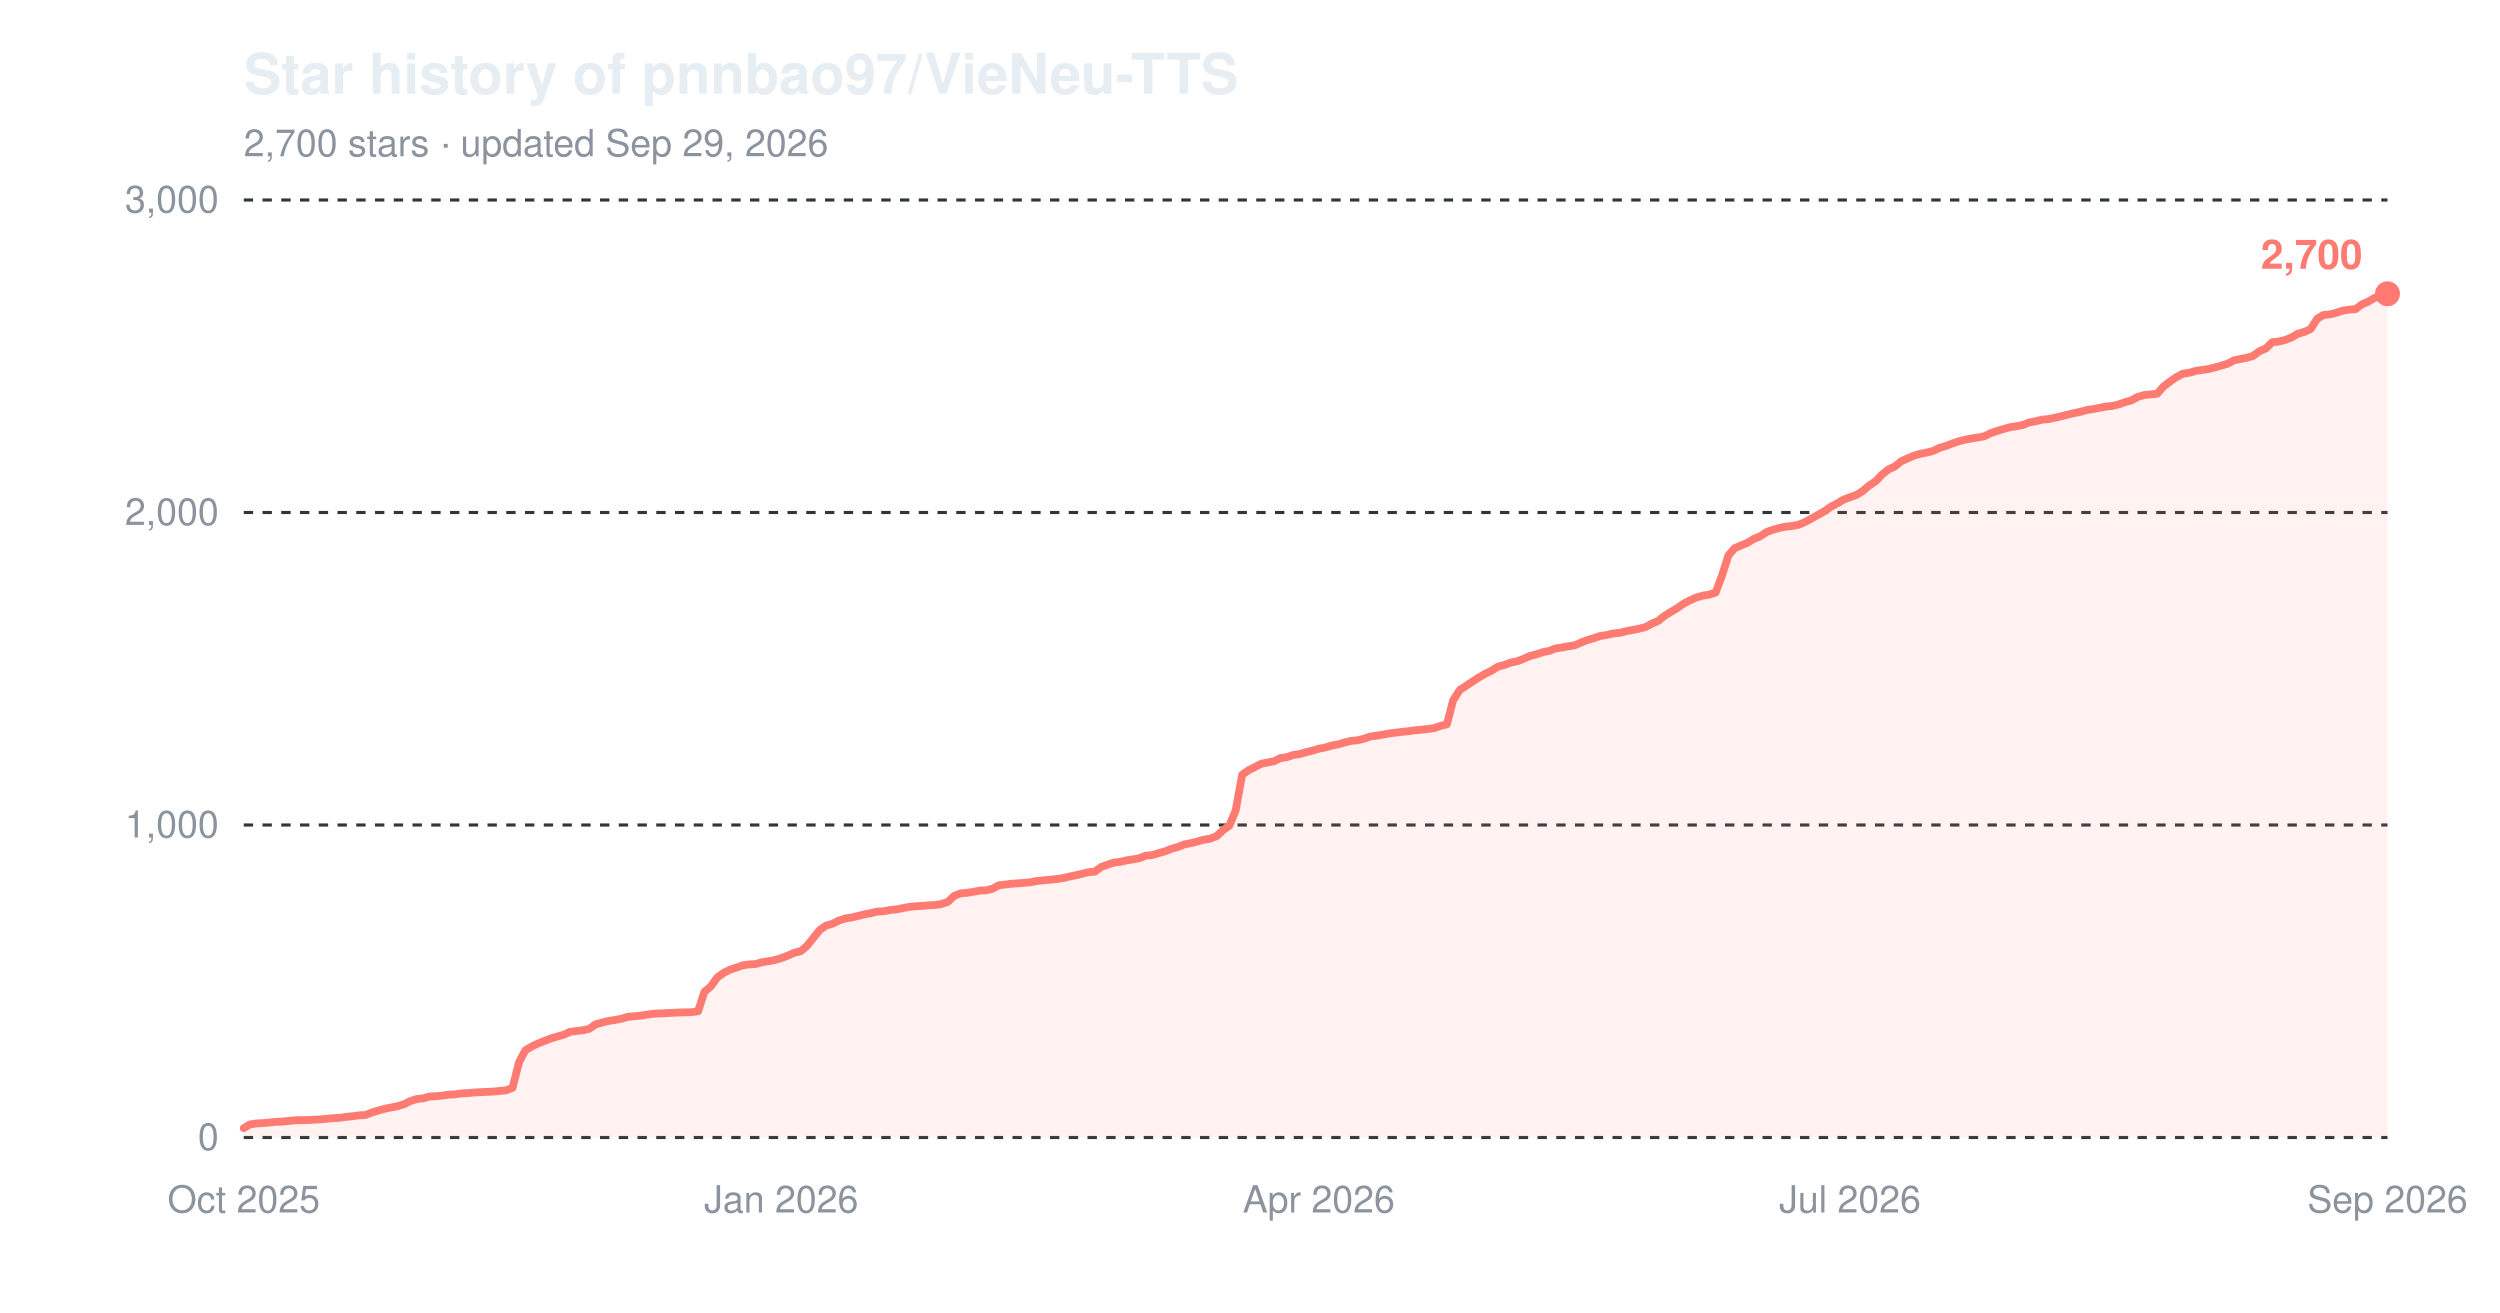
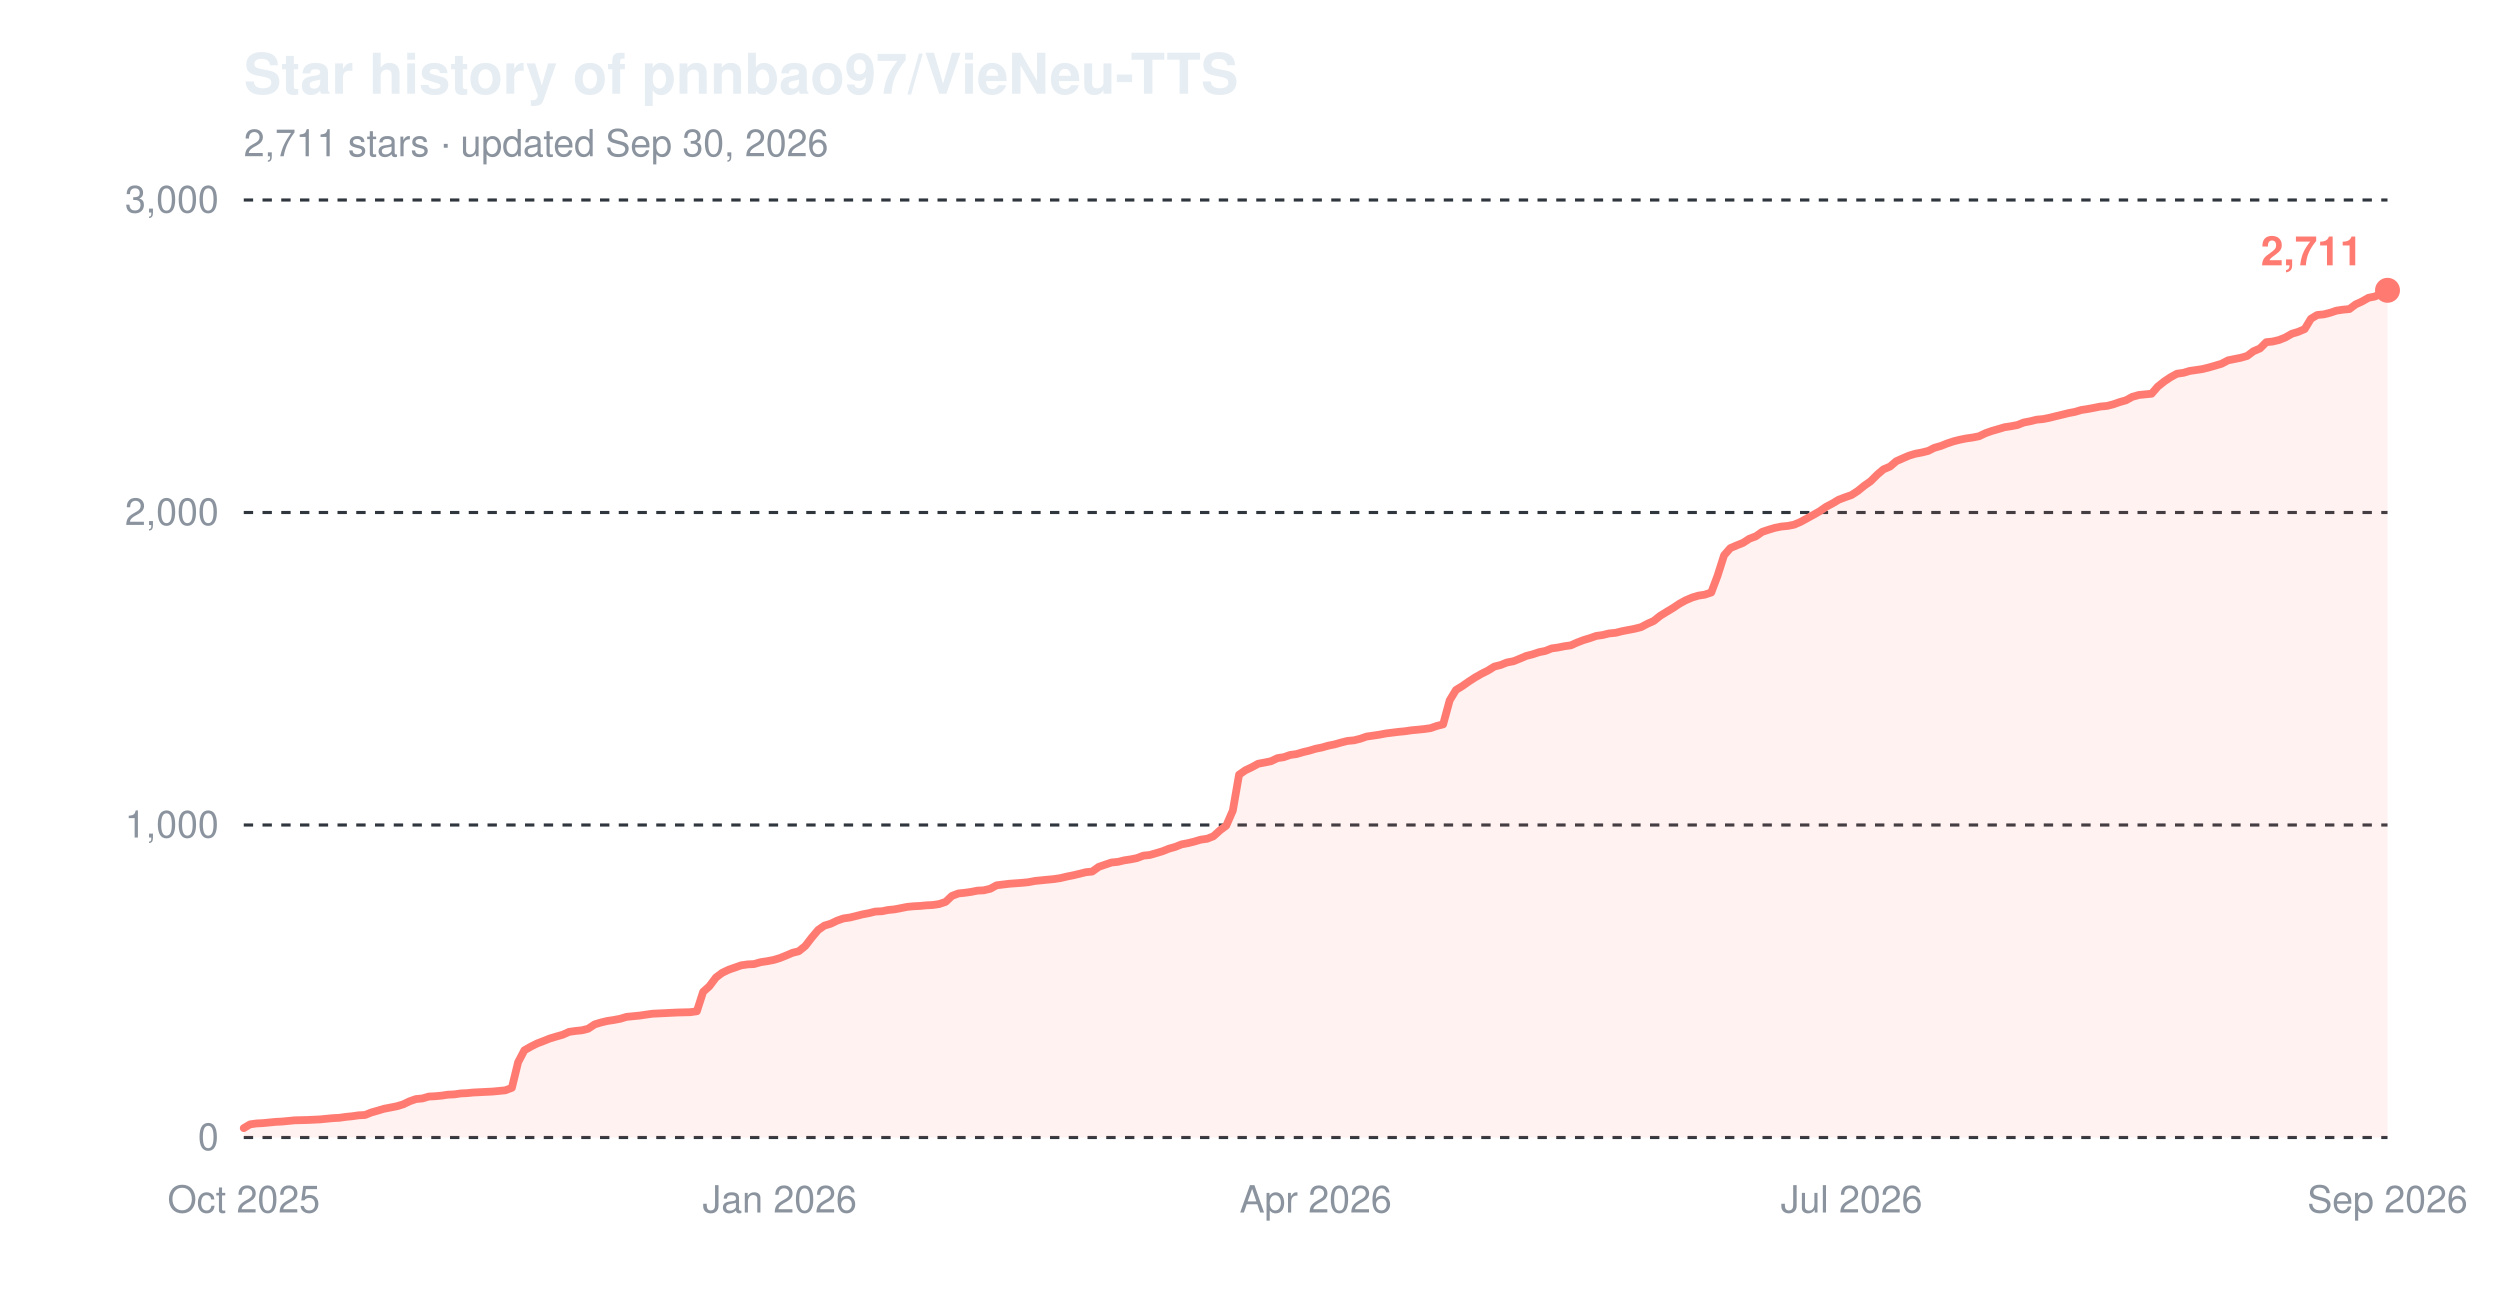
<svg xmlns="http://www.w3.org/2000/svg" width="800" height="420" viewBox="0 0 800 420" role="img" aria-label="Star history of pnnbao97/VieNeu-TTS">
  <text x="78" y="30" font-family="-apple-system,'Segoe UI',Helvetica,Arial,sans-serif" font-size="18" font-weight="600" fill="#e6edf3">Star history of pnnbao97/VieNeu-TTS</text>
-   <text x="78" y="50" font-family="-apple-system,'Segoe UI',Helvetica,Arial,sans-serif" font-size="12" fill="#8b949e">2,700 stars · updated Sep 29, 2026</text>
+   <text x="78" y="50" font-family="-apple-system,'Segoe UI',Helvetica,Arial,sans-serif" font-size="12" fill="#8b949e">2,711 stars · updated Sep 30, 2026</text>
  <line x1="78" y1="364.0" x2="764" y2="364.0" stroke="#30363d" stroke-width="1" stroke-dasharray="3,3" />
  <text x="70" y="368.0" font-family="-apple-system,'Segoe UI',Helvetica,Arial,sans-serif" font-size="12" text-anchor="end" fill="#8b949e">0</text>
  <line x1="78" y1="264.0" x2="764" y2="264.0" stroke="#30363d" stroke-width="1" stroke-dasharray="3,3" />
  <text x="70" y="268.0" font-family="-apple-system,'Segoe UI',Helvetica,Arial,sans-serif" font-size="12" text-anchor="end" fill="#8b949e">1,000</text>
  <line x1="78" y1="164.0" x2="764" y2="164.0" stroke="#30363d" stroke-width="1" stroke-dasharray="3,3" />
  <text x="70" y="168.0" font-family="-apple-system,'Segoe UI',Helvetica,Arial,sans-serif" font-size="12" text-anchor="end" fill="#8b949e">2,000</text>
  <line x1="78" y1="64.0" x2="764" y2="64.0" stroke="#30363d" stroke-width="1" stroke-dasharray="3,3" />
  <text x="70" y="68.0" font-family="-apple-system,'Segoe UI',Helvetica,Arial,sans-serif" font-size="12" text-anchor="end" fill="#8b949e">3,000</text>
  <text x="78.0" y="388" font-family="-apple-system,'Segoe UI',Helvetica,Arial,sans-serif" font-size="12" text-anchor="middle" fill="#8b949e">Oct 2025</text>
-   <text x="250.0" y="388" font-family="-apple-system,'Segoe UI',Helvetica,Arial,sans-serif" font-size="12" text-anchor="middle" fill="#8b949e">Jan 2026</text>
-   <text x="422.0" y="388" font-family="-apple-system,'Segoe UI',Helvetica,Arial,sans-serif" font-size="12" text-anchor="middle" fill="#8b949e">Apr 2026</text>
-   <text x="592.0" y="388" font-family="-apple-system,'Segoe UI',Helvetica,Arial,sans-serif" font-size="12" text-anchor="middle" fill="#8b949e">Jul 2026</text>
+   <text x="249.5" y="388" font-family="-apple-system,'Segoe UI',Helvetica,Arial,sans-serif" font-size="12" text-anchor="middle" fill="#8b949e">Jan 2026</text>
+   <text x="421.0" y="388" font-family="-apple-system,'Segoe UI',Helvetica,Arial,sans-serif" font-size="12" text-anchor="middle" fill="#8b949e">Apr 2026</text>
+   <text x="592.5" y="388" font-family="-apple-system,'Segoe UI',Helvetica,Arial,sans-serif" font-size="12" text-anchor="middle" fill="#8b949e">Jul 2026</text>
  <text x="764.0" y="388" font-family="-apple-system,'Segoe UI',Helvetica,Arial,sans-serif" font-size="12" text-anchor="middle" fill="#8b949e">Sep 2026</text>
-   <path d="M78.0,361.0 L80.0,359.8 L82.1,359.5 L84.1,359.4 L86.2,359.2 L88.2,359.0 L90.3,358.9 L92.3,358.7 L94.4,358.5 L98.5,358.4 L102.6,358.2 L104.6,358.0 L106.7,357.8 L108.7,357.7 L110.8,357.4 L112.8,357.2 L114.9,356.9 L116.9,356.8 L119.0,356.0 L121.0,355.4 L123.1,354.8 L125.1,354.4 L127.1,354.0 L129.2,353.4 L131.2,352.4 L133.3,351.7 L135.3,351.5 L137.4,350.9 L139.4,350.8 L141.5,350.6 L143.5,350.3 L145.6,350.2 L147.6,349.9 L149.7,349.8 L151.7,349.6 L157.9,349.3 L159.9,349.1 L162.0,348.9 L164.0,348.1 L166.1,339.9 L168.1,336.1 L170.1,334.9 L172.2,333.9 L174.2,333.1 L176.3,332.3 L178.3,331.7 L180.4,331.1 L182.4,330.2 L184.5,329.9 L186.5,329.7 L188.6,329.2 L190.6,327.8 L192.7,327.2 L194.7,326.7 L196.8,326.4 L198.8,326.0 L200.9,325.4 L202.9,325.2 L205.0,325.0 L207.0,324.7 L209.1,324.4 L211.1,324.3 L213.2,324.2 L217.2,324.0 L221.3,323.9 L223.4,323.6 L225.4,317.4 L227.5,315.6 L229.5,312.8 L231.6,311.3 L233.6,310.3 L235.7,309.6 L237.7,308.9 L239.8,308.6 L241.8,308.5 L243.9,307.9 L245.9,307.6 L248.0,307.2 L250.0,306.6 L252.1,305.8 L254.1,304.9 L256.2,304.4 L258.2,302.7 L260.3,300.1 L262.3,297.6 L264.3,296.2 L266.4,295.6 L268.4,294.6 L270.5,293.9 L272.5,293.6 L274.6,293.1 L276.6,292.6 L278.7,292.2 L280.7,291.7 L282.8,291.6 L284.8,291.2 L286.9,291.0 L288.9,290.6 L291.0,290.2 L293.0,290.0 L295.1,289.9 L297.1,289.7 L299.2,289.6 L301.2,289.3 L303.3,288.6 L305.3,286.7 L307.3,285.9 L309.4,285.7 L311.4,285.4 L313.5,285.0 L315.5,284.9 L317.6,284.4 L319.6,283.3 L323.7,282.8 L327.8,282.5 L329.9,282.3 L331.9,281.9 L334.0,281.7 L336.0,281.5 L338.1,281.3 L340.1,281.0 L342.2,280.5 L344.2,280.1 L346.3,279.6 L348.3,279.1 L350.4,278.9 L352.4,277.4 L354.4,276.7 L356.5,276.0 L358.5,275.8 L360.6,275.3 L362.6,275.0 L364.7,274.6 L366.7,273.8 L368.8,273.6 L370.8,273.0 L372.9,272.4 L374.9,271.6 L377.0,271.0 L379.0,270.2 L381.1,269.8 L383.1,269.3 L385.2,268.7 L387.2,268.4 L389.3,267.6 L391.3,265.7 L393.4,264.2 L395.4,259.4 L397.5,247.9 L399.5,246.5 L401.5,245.5 L403.6,244.4 L405.6,244.0 L407.7,243.6 L409.7,242.6 L411.8,242.3 L413.8,241.6 L415.9,241.3 L417.9,240.7 L420.0,240.2 L422.0,239.6 L424.1,239.2 L426.1,238.6 L428.2,238.2 L430.2,237.6 L432.3,237.1 L434.3,236.9 L436.4,236.4 L438.4,235.7 L440.5,235.4 L442.5,235.1 L444.5,234.7 L448.6,234.2 L450.7,234.0 L452.7,233.7 L454.8,233.5 L456.8,233.3 L458.9,233.0 L460.9,232.3 L463.0,231.8 L465.0,224.1 L467.1,220.8 L469.1,219.5 L471.2,218.1 L473.2,216.8 L475.3,215.6 L477.3,214.6 L479.4,213.3 L481.4,212.8 L483.5,212.0 L485.5,211.6 L487.6,210.8 L489.6,209.9 L491.6,209.4 L493.7,208.7 L495.7,208.3 L497.8,207.5 L499.8,207.2 L501.9,206.8 L503.9,206.5 L506.0,205.6 L508.0,204.8 L510.1,204.2 L512.1,203.5 L514.2,203.2 L516.2,202.7 L518.3,202.5 L520.3,202.0 L522.4,201.6 L524.4,201.2 L526.5,200.7 L528.5,199.6 L530.6,198.7 L532.6,197.1 L534.7,195.8 L536.7,194.6 L538.7,193.2 L540.8,192.1 L542.8,191.2 L544.9,190.6 L546.9,190.3 L549.0,189.6 L551.0,184.3 L553.1,177.7 L555.1,175.4 L557.2,174.5 L559.2,173.7 L561.3,172.4 L563.3,171.6 L565.4,170.2 L567.4,169.5 L569.5,168.9 L571.5,168.5 L573.6,168.3 L575.6,167.9 L577.7,167.0 L579.7,165.9 L581.7,164.8 L583.8,163.6 L585.8,162.2 L587.9,161.1 L589.9,159.9 L592.0,159.1 L594.0,158.4 L596.1,157.1 L598.1,155.4 L600.2,154.0 L602.2,151.9 L604.3,150.2 L606.3,149.3 L608.4,147.6 L610.4,146.7 L612.5,145.8 L614.5,145.2 L616.6,144.8 L618.6,144.3 L620.7,143.3 L622.7,142.7 L624.8,141.9 L626.8,141.2 L628.8,140.7 L630.9,140.3 L632.9,140.0 L635.0,139.6 L637.0,138.6 L639.1,137.9 L641.1,137.3 L643.2,136.7 L645.2,136.4 L647.3,136.0 L649.3,135.2 L651.4,134.8 L653.4,134.3 L655.5,134.1 L657.5,133.7 L659.6,133.2 L661.6,132.7 L663.7,132.2 L665.7,131.8 L667.8,131.2 L669.8,130.9 L671.9,130.5 L673.9,130.1 L675.9,129.9 L678.0,129.4 L680.0,128.7 L682.1,128.1 L684.1,127.0 L686.2,126.4 L688.2,126.2 L690.3,126.0 L692.3,123.7 L694.4,122.1 L696.4,120.7 L698.5,119.6 L700.5,119.3 L702.6,118.7 L704.6,118.4 L706.7,118.1 L708.7,117.6 L710.8,117.0 L712.8,116.4 L714.9,115.3 L716.9,114.9 L718.9,114.5 L721.0,113.9 L723.0,112.4 L725.1,111.5 L727.1,109.5 L729.2,109.3 L731.2,108.8 L733.3,108.0 L735.3,106.8 L737.4,106.2 L739.4,105.3 L741.5,102.0 L743.5,100.8 L745.6,100.6 L747.6,100.1 L749.7,99.4 L751.7,99.1 L753.8,98.9 L755.8,97.4 L757.9,96.5 L759.9,95.3 L762.0,94.9 L764.0,94.0 L764.0,364.0 L78.0,364.0 Z" fill="#ff7b72" fill-opacity="0.10" />
-   <path d="M78.0,361.0 L80.0,359.8 L82.1,359.5 L84.1,359.4 L86.2,359.2 L88.2,359.0 L90.3,358.9 L92.3,358.7 L94.4,358.5 L98.5,358.4 L102.6,358.2 L104.6,358.0 L106.7,357.8 L108.7,357.7 L110.8,357.4 L112.8,357.2 L114.9,356.9 L116.9,356.8 L119.0,356.0 L121.0,355.4 L123.1,354.8 L125.1,354.4 L127.1,354.0 L129.2,353.4 L131.2,352.4 L133.3,351.7 L135.3,351.5 L137.4,350.9 L139.4,350.8 L141.5,350.6 L143.5,350.3 L145.6,350.2 L147.6,349.9 L149.7,349.8 L151.7,349.6 L157.9,349.3 L159.9,349.1 L162.0,348.9 L164.0,348.1 L166.1,339.9 L168.1,336.1 L170.1,334.9 L172.2,333.9 L174.2,333.1 L176.3,332.3 L178.3,331.7 L180.4,331.1 L182.4,330.2 L184.5,329.9 L186.5,329.7 L188.6,329.2 L190.6,327.8 L192.7,327.2 L194.7,326.7 L196.8,326.4 L198.8,326.0 L200.9,325.4 L202.9,325.2 L205.0,325.0 L207.0,324.7 L209.1,324.4 L211.1,324.3 L213.2,324.2 L217.2,324.0 L221.3,323.9 L223.4,323.6 L225.4,317.4 L227.5,315.6 L229.5,312.8 L231.6,311.3 L233.6,310.3 L235.7,309.6 L237.7,308.9 L239.8,308.6 L241.8,308.5 L243.9,307.9 L245.9,307.6 L248.0,307.2 L250.0,306.6 L252.1,305.8 L254.1,304.9 L256.2,304.4 L258.2,302.7 L260.3,300.1 L262.3,297.6 L264.3,296.2 L266.4,295.6 L268.4,294.6 L270.5,293.9 L272.5,293.6 L274.6,293.1 L276.6,292.6 L278.7,292.2 L280.7,291.7 L282.8,291.6 L284.8,291.2 L286.9,291.0 L288.9,290.6 L291.0,290.2 L293.0,290.0 L295.1,289.9 L297.1,289.7 L299.2,289.6 L301.2,289.3 L303.3,288.6 L305.3,286.7 L307.3,285.9 L309.4,285.7 L311.4,285.4 L313.5,285.0 L315.5,284.9 L317.6,284.4 L319.6,283.3 L323.7,282.8 L327.8,282.5 L329.9,282.3 L331.9,281.9 L334.0,281.7 L336.0,281.5 L338.1,281.3 L340.1,281.0 L342.2,280.5 L344.2,280.1 L346.3,279.6 L348.3,279.1 L350.4,278.9 L352.4,277.4 L354.4,276.7 L356.5,276.0 L358.5,275.8 L360.6,275.3 L362.6,275.0 L364.7,274.6 L366.7,273.8 L368.8,273.6 L370.8,273.0 L372.9,272.4 L374.9,271.6 L377.0,271.0 L379.0,270.2 L381.1,269.8 L383.1,269.3 L385.2,268.7 L387.2,268.4 L389.3,267.6 L391.3,265.7 L393.4,264.2 L395.4,259.4 L397.5,247.9 L399.5,246.5 L401.5,245.5 L403.6,244.4 L405.6,244.0 L407.7,243.6 L409.7,242.6 L411.8,242.3 L413.8,241.6 L415.9,241.3 L417.9,240.7 L420.0,240.2 L422.0,239.6 L424.1,239.2 L426.1,238.6 L428.2,238.2 L430.2,237.6 L432.3,237.1 L434.3,236.9 L436.4,236.4 L438.4,235.7 L440.5,235.4 L442.5,235.1 L444.5,234.7 L448.6,234.2 L450.7,234.0 L452.7,233.7 L454.8,233.5 L456.8,233.3 L458.9,233.0 L460.9,232.3 L463.0,231.8 L465.0,224.1 L467.1,220.8 L469.1,219.5 L471.2,218.1 L473.2,216.8 L475.3,215.6 L477.3,214.6 L479.4,213.3 L481.4,212.8 L483.5,212.0 L485.5,211.6 L487.6,210.8 L489.6,209.9 L491.6,209.4 L493.7,208.7 L495.7,208.3 L497.8,207.5 L499.8,207.2 L501.9,206.8 L503.9,206.5 L506.0,205.6 L508.0,204.8 L510.1,204.2 L512.1,203.5 L514.2,203.2 L516.2,202.7 L518.3,202.5 L520.3,202.0 L522.4,201.6 L524.4,201.2 L526.5,200.7 L528.5,199.6 L530.6,198.7 L532.6,197.1 L534.7,195.8 L536.7,194.6 L538.7,193.2 L540.8,192.1 L542.8,191.2 L544.9,190.6 L546.9,190.3 L549.0,189.6 L551.0,184.3 L553.1,177.7 L555.1,175.4 L557.2,174.5 L559.2,173.7 L561.3,172.4 L563.3,171.6 L565.4,170.2 L567.4,169.5 L569.5,168.9 L571.5,168.5 L573.6,168.3 L575.6,167.9 L577.7,167.0 L579.7,165.9 L581.7,164.8 L583.8,163.6 L585.8,162.2 L587.9,161.1 L589.9,159.9 L592.0,159.1 L594.0,158.4 L596.1,157.1 L598.1,155.4 L600.2,154.0 L602.2,151.9 L604.3,150.2 L606.3,149.3 L608.4,147.6 L610.4,146.7 L612.5,145.8 L614.5,145.2 L616.6,144.8 L618.6,144.3 L620.7,143.3 L622.7,142.7 L624.8,141.9 L626.8,141.2 L628.8,140.7 L630.9,140.3 L632.9,140.0 L635.0,139.6 L637.0,138.6 L639.1,137.9 L641.1,137.3 L643.2,136.7 L645.2,136.4 L647.3,136.0 L649.3,135.2 L651.4,134.8 L653.4,134.3 L655.5,134.1 L657.5,133.7 L659.6,133.2 L661.6,132.7 L663.7,132.2 L665.7,131.8 L667.8,131.2 L669.8,130.9 L671.9,130.5 L673.9,130.1 L675.9,129.9 L678.0,129.4 L680.0,128.7 L682.1,128.1 L684.1,127.0 L686.2,126.4 L688.2,126.2 L690.3,126.0 L692.3,123.7 L694.4,122.1 L696.4,120.7 L698.5,119.6 L700.5,119.3 L702.6,118.7 L704.6,118.4 L706.7,118.1 L708.7,117.6 L710.8,117.0 L712.8,116.4 L714.9,115.3 L716.9,114.9 L718.9,114.5 L721.0,113.9 L723.0,112.4 L725.1,111.5 L727.1,109.5 L729.2,109.3 L731.2,108.8 L733.3,108.0 L735.3,106.8 L737.4,106.2 L739.4,105.3 L741.5,102.0 L743.5,100.8 L745.6,100.6 L747.6,100.1 L749.7,99.4 L751.7,99.1 L753.8,98.9 L755.8,97.4 L757.9,96.5 L759.9,95.3 L762.0,94.9 L764.0,94.0" fill="none" stroke="#ff7b72" stroke-width="2.5" stroke-linejoin="round" stroke-linecap="round" />
-   <circle cx="764.0" cy="94.0" r="4" fill="#ff7b72" />
-   <text x="756.0" y="86.0" font-family="-apple-system,'Segoe UI',Helvetica,Arial,sans-serif" font-size="13" font-weight="600" text-anchor="end" fill="#ff7b72">2,700</text>
+   <path d="M78.0,361.0 L80.0,359.8 L82.1,359.5 L84.1,359.4 L86.2,359.2 L88.2,359.0 L90.2,358.9 L92.3,358.7 L94.3,358.5 L98.4,358.4 L102.5,358.2 L104.5,358.0 L106.6,357.8 L108.6,357.7 L110.7,357.4 L112.7,357.2 L114.8,356.9 L116.8,356.8 L118.8,356.0 L120.9,355.4 L122.9,354.8 L125.0,354.4 L127.0,354.0 L129.0,353.4 L131.1,352.4 L133.1,351.7 L135.2,351.5 L137.2,350.9 L139.2,350.8 L141.3,350.6 L143.3,350.3 L145.4,350.2 L147.4,349.9 L149.5,349.8 L151.5,349.6 L157.6,349.3 L159.7,349.1 L161.7,348.9 L163.8,348.1 L165.8,339.9 L167.8,336.1 L169.9,334.9 L171.9,333.9 L174.0,333.1 L176.0,332.3 L178.0,331.7 L180.1,331.1 L182.1,330.2 L184.2,329.9 L186.2,329.7 L188.2,329.2 L190.3,327.8 L192.3,327.2 L194.4,326.7 L196.4,326.4 L198.5,326.0 L200.5,325.4 L202.5,325.2 L204.6,325.0 L206.6,324.7 L208.7,324.4 L210.7,324.3 L212.8,324.2 L216.8,324.0 L220.9,323.9 L223.0,323.6 L225.0,317.4 L227.0,315.6 L229.1,312.8 L231.1,311.3 L233.2,310.3 L235.2,309.6 L237.2,308.9 L239.3,308.6 L241.3,308.5 L243.4,307.9 L245.4,307.6 L247.5,307.2 L249.5,306.6 L251.5,305.8 L253.6,304.9 L255.6,304.4 L257.7,302.7 L259.7,300.1 L261.8,297.6 L263.8,296.2 L265.8,295.6 L267.9,294.6 L269.9,293.9 L272.0,293.6 L274.0,293.1 L276.0,292.6 L278.1,292.2 L280.1,291.7 L282.2,291.6 L284.2,291.2 L286.2,291.0 L288.3,290.6 L290.3,290.2 L292.4,290.0 L294.4,289.9 L296.5,289.7 L298.5,289.6 L300.5,289.3 L302.6,288.6 L304.6,286.7 L306.7,285.9 L308.7,285.7 L310.8,285.4 L312.8,285.0 L314.8,284.9 L316.9,284.4 L318.9,283.3 L323.0,282.8 L327.1,282.5 L329.1,282.3 L331.2,281.9 L333.2,281.7 L335.2,281.5 L337.3,281.3 L339.3,281.0 L341.4,280.5 L343.4,280.1 L345.5,279.6 L347.5,279.1 L349.5,278.9 L351.6,277.4 L353.6,276.7 L355.7,276.0 L357.7,275.8 L359.8,275.3 L361.8,275.0 L363.8,274.6 L365.9,273.8 L367.9,273.6 L370.0,273.0 L372.0,272.4 L374.0,271.6 L376.1,271.0 L378.1,270.2 L380.2,269.8 L382.2,269.3 L384.2,268.7 L386.3,268.4 L388.3,267.6 L390.4,265.7 L392.4,264.2 L394.5,259.4 L396.5,247.9 L398.5,246.5 L400.6,245.5 L402.6,244.4 L404.7,244.0 L406.7,243.6 L408.8,242.6 L410.8,242.3 L412.8,241.6 L414.9,241.3 L416.9,240.7 L419.0,240.2 L421.0,239.6 L423.0,239.2 L425.1,238.6 L427.1,238.2 L429.2,237.6 L431.2,237.1 L433.3,236.9 L435.3,236.4 L437.3,235.7 L439.4,235.4 L441.4,235.1 L443.5,234.7 L447.5,234.2 L449.6,234.0 L451.6,233.7 L453.7,233.5 L455.7,233.3 L457.8,233.0 L459.8,232.3 L461.8,231.8 L463.9,224.1 L465.9,220.8 L468.0,219.5 L470.0,218.1 L472.0,216.8 L474.1,215.6 L476.1,214.6 L478.2,213.3 L480.2,212.8 L482.2,212.0 L484.3,211.6 L486.3,210.8 L488.4,209.9 L490.4,209.4 L492.5,208.7 L494.5,208.3 L496.5,207.5 L498.6,207.2 L500.6,206.8 L502.7,206.5 L504.7,205.6 L506.8,204.8 L508.8,204.2 L510.8,203.5 L512.9,203.2 L514.9,202.7 L517.0,202.5 L519.0,202.0 L521.0,201.6 L523.1,201.2 L525.1,200.7 L527.2,199.6 L529.2,198.7 L531.2,197.1 L533.3,195.8 L535.3,194.6 L537.4,193.2 L539.4,192.1 L541.5,191.2 L543.5,190.6 L545.5,190.3 L547.6,189.6 L549.6,184.3 L551.7,177.7 L553.7,175.4 L555.8,174.5 L557.8,173.7 L559.8,172.4 L561.9,171.6 L563.9,170.2 L566.0,169.5 L568.0,168.9 L570.0,168.5 L572.1,168.3 L574.1,167.9 L576.2,167.0 L578.2,165.9 L580.2,164.8 L582.3,163.6 L584.3,162.2 L586.4,161.1 L588.4,159.9 L590.5,159.1 L592.5,158.4 L594.5,157.1 L596.6,155.4 L598.6,154.0 L600.7,151.9 L602.7,150.2 L604.8,149.3 L606.8,147.6 L608.8,146.7 L610.9,145.8 L612.9,145.2 L615.0,144.8 L617.0,144.3 L619.0,143.3 L621.1,142.7 L623.1,141.9 L625.2,141.2 L627.2,140.7 L629.2,140.3 L631.3,140.0 L633.3,139.6 L635.4,138.6 L637.4,137.9 L639.5,137.3 L641.5,136.7 L643.5,136.4 L645.6,136.0 L647.6,135.2 L649.7,134.8 L651.7,134.3 L653.8,134.1 L655.8,133.7 L657.8,133.2 L659.9,132.7 L661.9,132.2 L664.0,131.8 L666.0,131.2 L668.0,130.9 L670.1,130.5 L672.1,130.1 L674.2,129.9 L676.2,129.4 L678.2,128.7 L680.3,128.1 L682.3,127.0 L684.4,126.4 L686.4,126.2 L688.5,126.0 L690.5,123.7 L692.5,122.1 L694.6,120.7 L696.6,119.6 L698.7,119.3 L700.7,118.7 L702.8,118.4 L704.8,118.1 L706.8,117.6 L708.9,117.0 L710.9,116.4 L713.0,115.3 L715.0,114.9 L717.0,114.5 L719.1,113.9 L721.1,112.4 L723.2,111.5 L725.2,109.5 L727.2,109.3 L729.3,108.8 L731.3,108.0 L733.4,106.8 L735.4,106.2 L737.5,105.3 L739.5,102.0 L741.5,100.8 L743.6,100.6 L745.6,100.1 L747.7,99.4 L749.7,99.1 L751.8,98.9 L753.8,97.4 L755.8,96.5 L757.9,95.3 L759.9,94.9 L762.0,94.0 L764.0,92.9 L764.0,364.0 L78.0,364.0 Z" fill="#ff7b72" fill-opacity="0.10" />
+   <path d="M78.0,361.0 L80.0,359.8 L82.1,359.5 L84.1,359.4 L86.2,359.2 L88.2,359.0 L90.2,358.9 L92.3,358.7 L94.3,358.5 L98.4,358.4 L102.5,358.2 L104.5,358.0 L106.6,357.8 L108.6,357.7 L110.7,357.4 L112.7,357.2 L114.8,356.9 L116.8,356.8 L118.8,356.0 L120.9,355.4 L122.9,354.8 L125.0,354.4 L127.0,354.0 L129.0,353.4 L131.1,352.4 L133.1,351.7 L135.2,351.5 L137.2,350.9 L139.2,350.8 L141.3,350.6 L143.3,350.3 L145.4,350.2 L147.4,349.9 L149.5,349.8 L151.5,349.6 L157.6,349.3 L159.7,349.1 L161.7,348.9 L163.8,348.1 L165.8,339.9 L167.8,336.1 L169.9,334.9 L171.9,333.9 L174.0,333.1 L176.0,332.3 L178.0,331.7 L180.1,331.1 L182.1,330.2 L184.2,329.9 L186.2,329.7 L188.2,329.2 L190.3,327.8 L192.3,327.2 L194.4,326.7 L196.4,326.4 L198.5,326.0 L200.5,325.4 L202.5,325.2 L204.6,325.0 L206.6,324.7 L208.7,324.4 L210.7,324.3 L212.8,324.2 L216.8,324.0 L220.9,323.9 L223.0,323.6 L225.0,317.4 L227.0,315.6 L229.1,312.8 L231.1,311.3 L233.2,310.3 L235.2,309.6 L237.2,308.9 L239.3,308.6 L241.3,308.5 L243.4,307.9 L245.4,307.6 L247.5,307.2 L249.5,306.6 L251.5,305.8 L253.6,304.9 L255.6,304.4 L257.7,302.7 L259.7,300.1 L261.8,297.6 L263.8,296.2 L265.8,295.6 L267.9,294.6 L269.9,293.9 L272.0,293.6 L274.0,293.1 L276.0,292.6 L278.1,292.2 L280.1,291.7 L282.2,291.6 L284.2,291.2 L286.2,291.0 L288.3,290.6 L290.3,290.2 L292.4,290.0 L294.4,289.9 L296.5,289.7 L298.5,289.6 L300.5,289.3 L302.6,288.6 L304.6,286.7 L306.7,285.9 L308.7,285.7 L310.8,285.4 L312.8,285.0 L314.8,284.9 L316.9,284.4 L318.9,283.3 L323.0,282.8 L327.1,282.5 L329.1,282.3 L331.2,281.9 L333.2,281.7 L335.2,281.5 L337.3,281.3 L339.3,281.0 L341.4,280.5 L343.4,280.1 L345.5,279.6 L347.5,279.1 L349.5,278.9 L351.6,277.4 L353.6,276.7 L355.7,276.0 L357.7,275.8 L359.8,275.3 L361.8,275.0 L363.8,274.6 L365.9,273.8 L367.9,273.6 L370.0,273.0 L372.0,272.4 L374.0,271.6 L376.1,271.0 L378.1,270.2 L380.2,269.8 L382.2,269.3 L384.2,268.7 L386.3,268.4 L388.3,267.6 L390.4,265.7 L392.4,264.2 L394.5,259.4 L396.5,247.9 L398.5,246.5 L400.6,245.5 L402.6,244.4 L404.7,244.0 L406.7,243.6 L408.8,242.6 L410.8,242.3 L412.8,241.6 L414.9,241.3 L416.9,240.7 L419.0,240.2 L421.0,239.6 L423.0,239.2 L425.1,238.6 L427.1,238.2 L429.2,237.6 L431.2,237.1 L433.3,236.9 L435.3,236.4 L437.3,235.7 L439.4,235.4 L441.4,235.1 L443.5,234.7 L447.5,234.2 L449.6,234.0 L451.6,233.7 L453.7,233.5 L455.7,233.3 L457.8,233.0 L459.8,232.3 L461.8,231.8 L463.9,224.1 L465.9,220.8 L468.0,219.5 L470.0,218.1 L472.0,216.8 L474.1,215.6 L476.1,214.6 L478.2,213.3 L480.2,212.8 L482.2,212.0 L484.3,211.6 L486.3,210.8 L488.4,209.9 L490.4,209.4 L492.5,208.7 L494.5,208.3 L496.5,207.5 L498.6,207.2 L500.6,206.8 L502.7,206.5 L504.7,205.6 L506.8,204.8 L508.8,204.2 L510.8,203.5 L512.9,203.2 L514.9,202.7 L517.0,202.5 L519.0,202.0 L521.0,201.6 L523.1,201.2 L525.1,200.7 L527.2,199.6 L529.2,198.7 L531.2,197.1 L533.3,195.8 L535.3,194.6 L537.4,193.2 L539.4,192.1 L541.5,191.2 L543.5,190.6 L545.5,190.3 L547.6,189.6 L549.6,184.3 L551.7,177.7 L553.7,175.4 L555.8,174.5 L557.8,173.7 L559.8,172.4 L561.9,171.6 L563.9,170.2 L566.0,169.5 L568.0,168.9 L570.0,168.5 L572.1,168.3 L574.1,167.9 L576.2,167.0 L578.2,165.9 L580.2,164.8 L582.3,163.6 L584.3,162.2 L586.4,161.1 L588.4,159.9 L590.5,159.1 L592.5,158.4 L594.5,157.1 L596.6,155.4 L598.6,154.0 L600.7,151.9 L602.7,150.2 L604.8,149.3 L606.8,147.6 L608.8,146.7 L610.9,145.8 L612.9,145.2 L615.0,144.8 L617.0,144.3 L619.0,143.3 L621.1,142.7 L623.1,141.9 L625.2,141.2 L627.2,140.7 L629.2,140.3 L631.3,140.0 L633.3,139.6 L635.4,138.6 L637.4,137.9 L639.5,137.3 L641.5,136.7 L643.5,136.4 L645.6,136.0 L647.6,135.2 L649.7,134.8 L651.7,134.3 L653.8,134.1 L655.8,133.7 L657.8,133.2 L659.9,132.7 L661.9,132.2 L664.0,131.8 L666.0,131.2 L668.0,130.9 L670.1,130.5 L672.1,130.1 L674.2,129.9 L676.2,129.4 L678.2,128.7 L680.3,128.1 L682.3,127.0 L684.4,126.4 L686.4,126.2 L688.5,126.0 L690.5,123.7 L692.5,122.1 L694.6,120.7 L696.6,119.6 L698.7,119.3 L700.7,118.7 L702.8,118.4 L704.8,118.1 L706.8,117.6 L708.9,117.0 L710.9,116.4 L713.0,115.3 L715.0,114.9 L717.0,114.5 L719.1,113.9 L721.1,112.4 L723.2,111.5 L725.2,109.5 L727.2,109.3 L729.3,108.8 L731.3,108.0 L733.4,106.8 L735.4,106.2 L737.5,105.3 L739.5,102.0 L741.5,100.8 L743.6,100.6 L745.6,100.1 L747.7,99.4 L749.7,99.1 L751.8,98.9 L753.8,97.4 L755.8,96.5 L757.9,95.3 L759.9,94.9 L762.0,94.0 L764.0,92.9" fill="none" stroke="#ff7b72" stroke-width="2.5" stroke-linejoin="round" stroke-linecap="round" />
+   <circle cx="764.0" cy="92.9" r="4" fill="#ff7b72" />
+   <text x="756.0" y="84.9" font-family="-apple-system,'Segoe UI',Helvetica,Arial,sans-serif" font-size="13" font-weight="600" text-anchor="end" fill="#ff7b72">2,711</text>
</svg>
